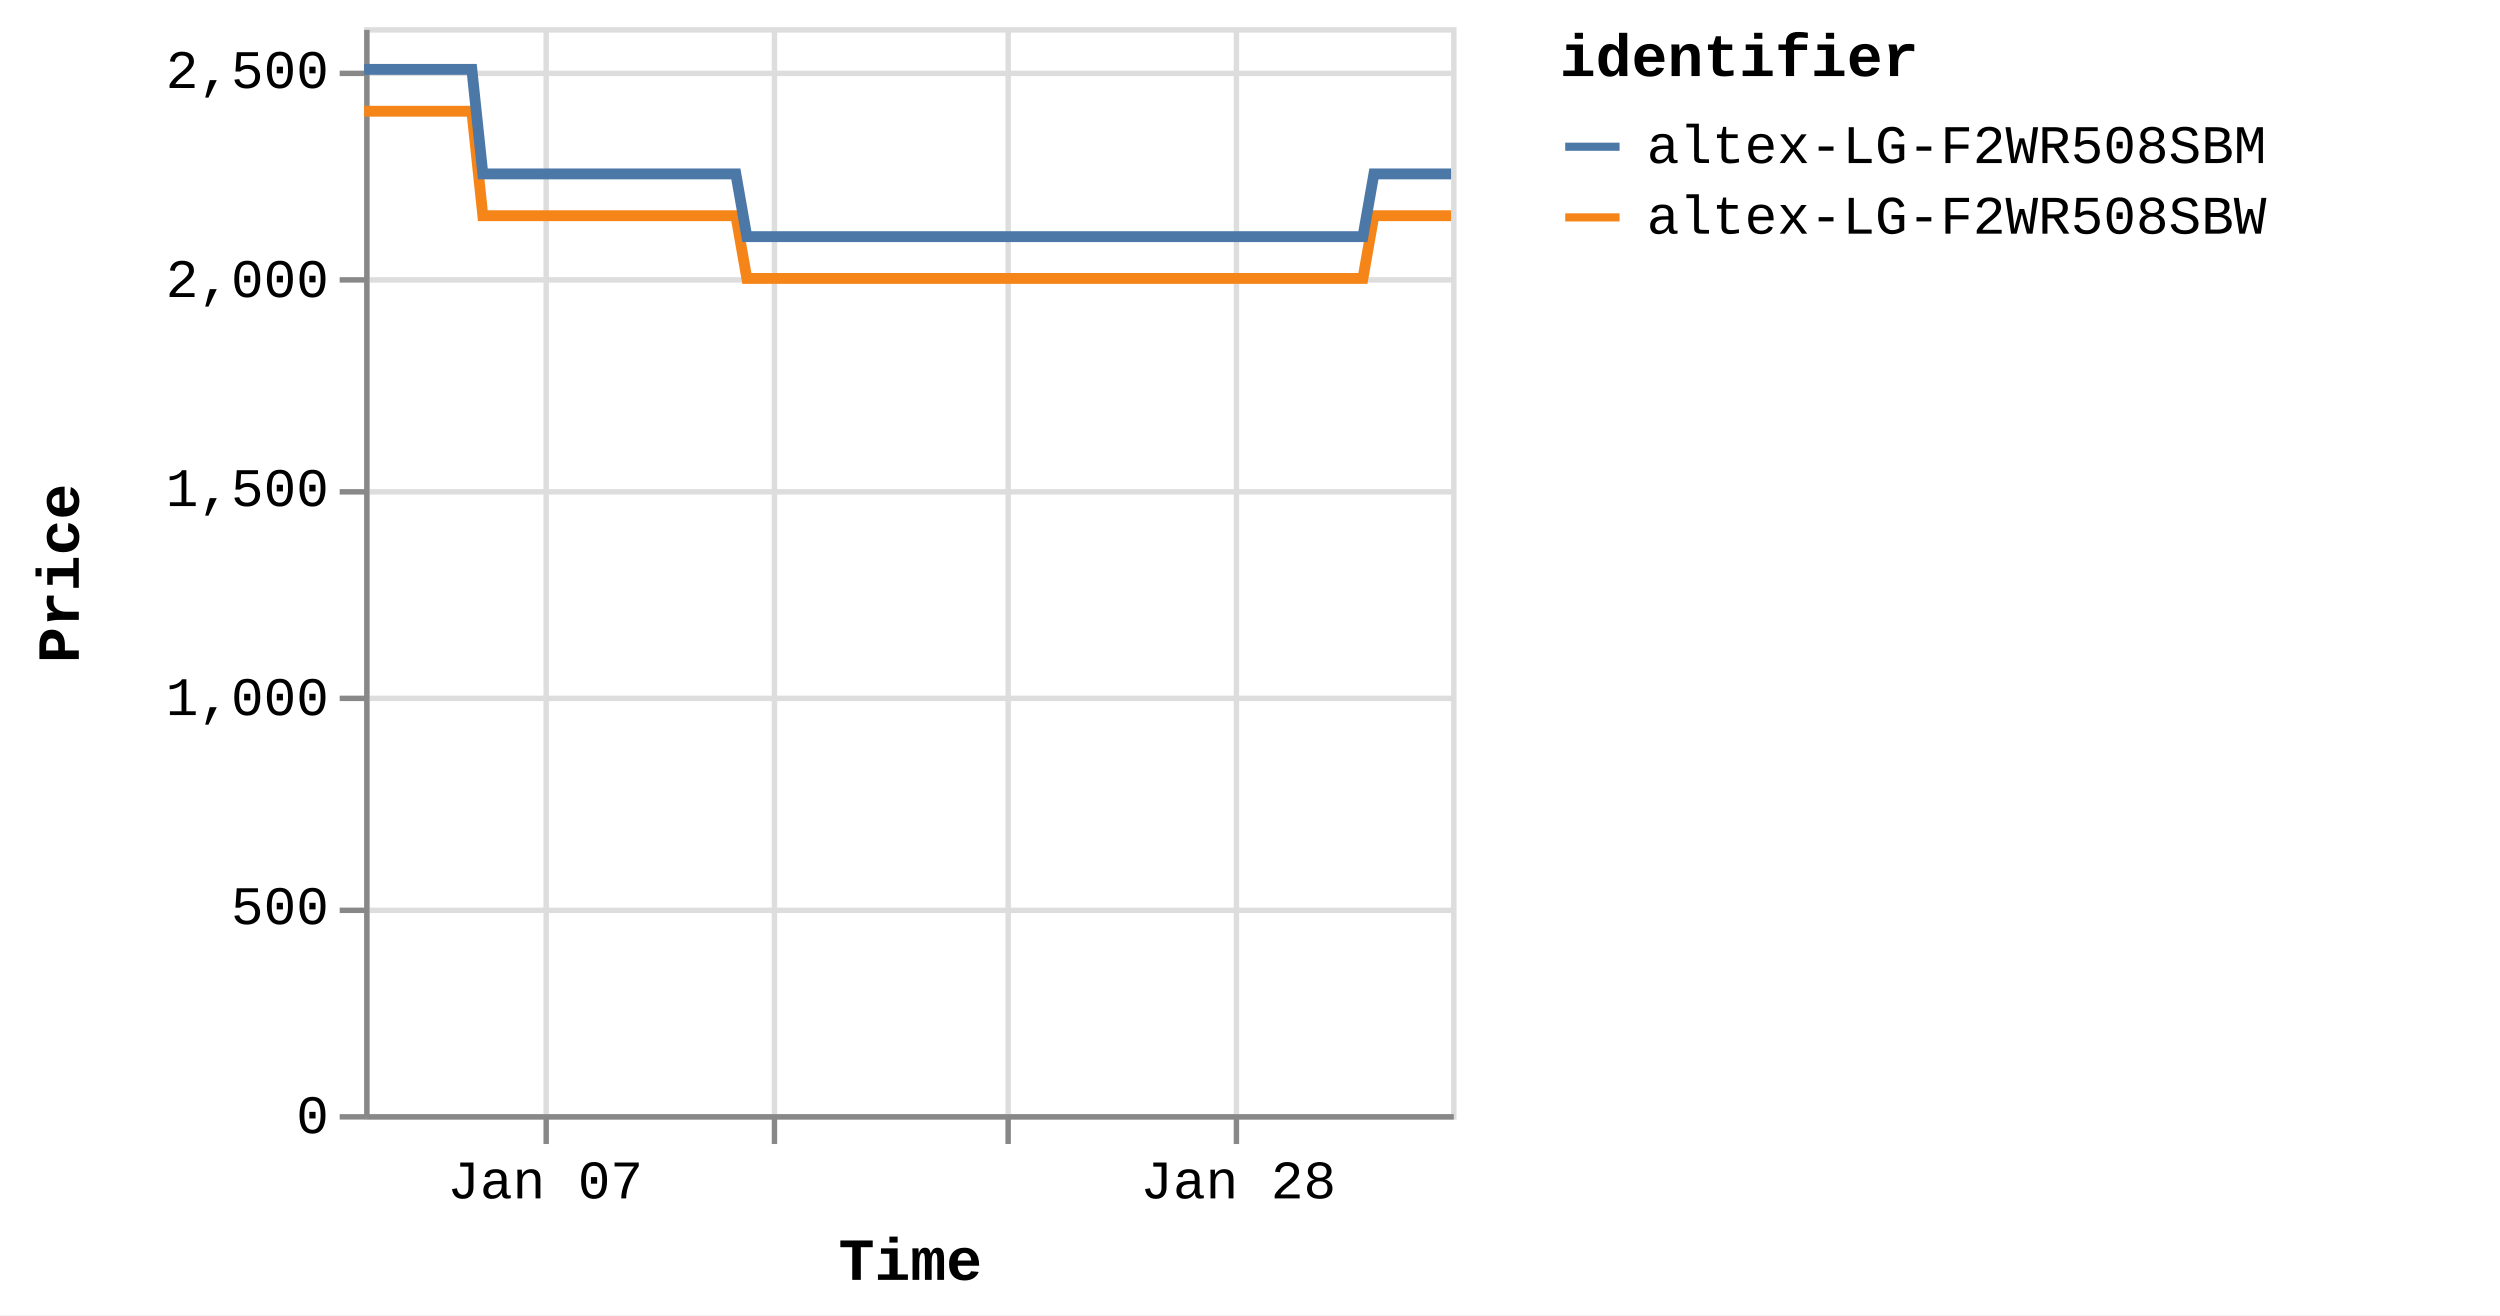
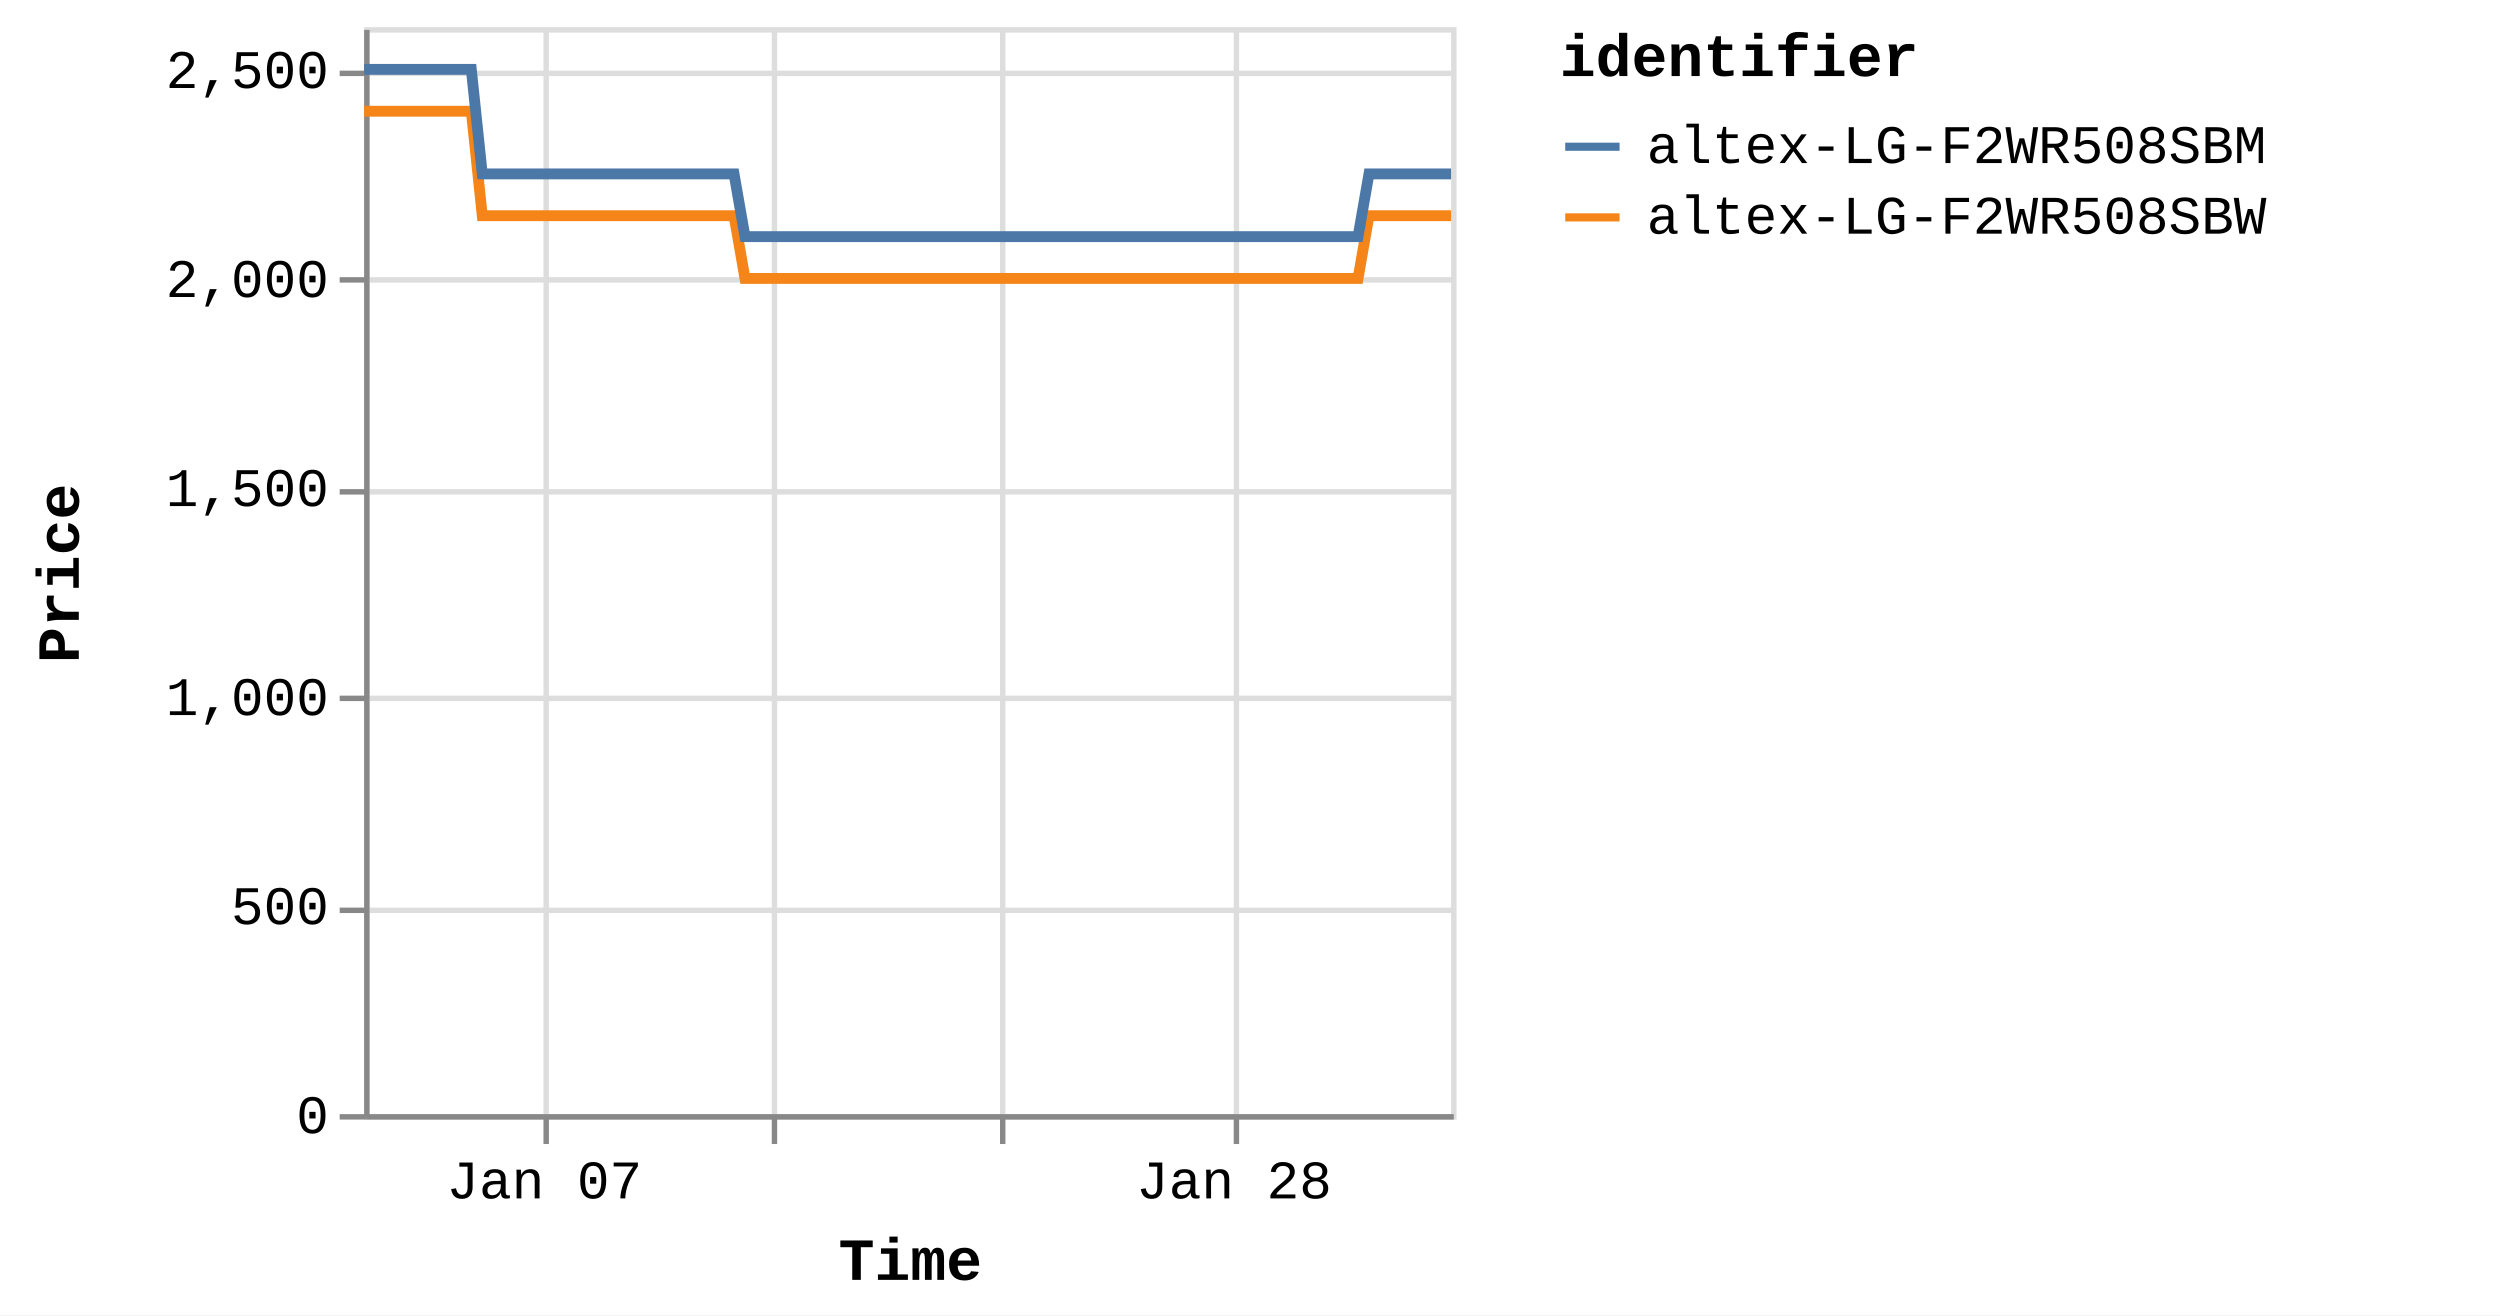
<svg xmlns="http://www.w3.org/2000/svg" version="1.1" class="marks" width="460" height="242" viewBox="0 0 460 242">
  <rect width="460" height="242" fill="white" />
  <g fill="none" stroke-miterlimit="10" transform="translate(67,5)">
    <g class="mark-group role-frame root" role="graphics-object" aria-roledescription="group mark container">
      <g transform="translate(0,0)">
        <path class="background" aria-hidden="true" d="M0.5,0.5h200v200h-200Z" stroke="#ddd" />
        <g>
          <g class="mark-group role-axis" aria-hidden="true">
            <g transform="translate(0.5,200.5)">
              <path class="background" aria-hidden="true" d="M0,0h0v0h0Z" pointer-events="none" />
              <g>
                <g class="mark-rule role-axis-grid" pointer-events="none">
                  <line transform="translate(33,-200)" x2="0" y2="200" stroke="#ddd" stroke-width="1" opacity="1" />
                  <line transform="translate(75,-200)" x2="0" y2="200" stroke="#ddd" stroke-width="1" opacity="1" />
-                   <line transform="translate(118,-200)" x2="0" y2="200" stroke="#ddd" stroke-width="1" opacity="1" />
+                   <line transform="translate(117,-200)" x2="0" y2="200" stroke="#ddd" stroke-width="1" opacity="1" />
                  <line transform="translate(160,-200)" x2="0" y2="200" stroke="#ddd" stroke-width="1" opacity="1" />
                </g>
              </g>
              <path class="foreground" aria-hidden="true" d="" pointer-events="none" display="none" />
            </g>
          </g>
          <g class="mark-group role-axis" aria-hidden="true">
            <g transform="translate(0.5,0.5)">
              <path class="background" aria-hidden="true" d="M0,0h0v0h0Z" pointer-events="none" />
              <g>
                <g class="mark-rule role-axis-grid" pointer-events="none">
                  <line transform="translate(0,200)" x2="200" y2="0" stroke="#ddd" stroke-width="1" opacity="1" />
                  <line transform="translate(0,162)" x2="200" y2="0" stroke="#ddd" stroke-width="1" opacity="1" />
                  <line transform="translate(0,123)" x2="200" y2="0" stroke="#ddd" stroke-width="1" opacity="1" />
                  <line transform="translate(0,85)" x2="200" y2="0" stroke="#ddd" stroke-width="1" opacity="1" />
                  <line transform="translate(0,46)" x2="200" y2="0" stroke="#ddd" stroke-width="1" opacity="1" />
                  <line transform="translate(0,8)" x2="200" y2="0" stroke="#ddd" stroke-width="1" opacity="1" />
                </g>
              </g>
              <path class="foreground" aria-hidden="true" d="" pointer-events="none" display="none" />
            </g>
          </g>
-           <g class="mark-group role-axis" role="graphics-symbol" aria-roledescription="axis" aria-label="X-axis titled 'Time' for a time scale with values from Monday, 01 January 2024, 2:19:43 PM to Saturday, 03 February 2024, 12:45:54 PM">
+           <g class="mark-group role-axis" role="graphics-symbol" aria-roledescription="axis" aria-label="X-axis titled 'Time' for a time scale with values from Monday, 01 January 2024, 2:19:43 PM to Saturday, 03 February 2024, 4:38:20 PM">
            <g transform="translate(0.5,200.5)">
              <path class="background" aria-hidden="true" d="M0,0h0v0h0Z" pointer-events="none" />
              <g>
                <g class="mark-rule role-axis-tick" pointer-events="none">
                  <line transform="translate(33,0)" x2="0" y2="5" stroke="#888" stroke-width="1" opacity="1" />
                  <line transform="translate(75,0)" x2="0" y2="5" stroke="#888" stroke-width="1" opacity="1" />
-                   <line transform="translate(118,0)" x2="0" y2="5" stroke="#888" stroke-width="1" opacity="1" />
+                   <line transform="translate(117,0)" x2="0" y2="5" stroke="#888" stroke-width="1" opacity="1" />
                  <line transform="translate(160,0)" x2="0" y2="5" stroke="#888" stroke-width="1" opacity="1" />
                </g>
                <g class="mark-text role-axis-label" pointer-events="none">
-                   <text text-anchor="middle" transform="translate(32.81006,15)" font-family="Liberation Mono" font-size="10px" fill="#000" opacity="1">Jan 07</text>
-                   <text text-anchor="middle" transform="translate(75.31822,15)" font-family="Liberation Mono" font-size="10px" fill="#000" opacity="0">Jan 14</text>
-                   <text text-anchor="middle" transform="translate(117.8264,15)" font-family="Liberation Mono" font-size="10px" fill="#000" opacity="0">Jan 21</text>
-                   <text text-anchor="middle" transform="translate(160.3345,15)" font-family="Liberation Mono" font-size="10px" fill="#000" opacity="1">Jan 28</text>
+                   <text text-anchor="middle" transform="translate(32.65005,15)" font-family="Liberation Mono" font-size="10px" fill="#000" opacity="1">Jan 07</text>
+                   <text text-anchor="middle" transform="translate(74.9509,15)" font-family="Liberation Mono" font-size="10px" fill="#000" opacity="0">Jan 14</text>
+                   <text text-anchor="middle" transform="translate(117.2518,15)" font-family="Liberation Mono" font-size="10px" fill="#000" opacity="0">Jan 21</text>
+                   <text text-anchor="middle" transform="translate(159.5526,15)" font-family="Liberation Mono" font-size="10px" fill="#000" opacity="1">Jan 28</text>
                </g>
                <g class="mark-rule role-axis-domain" pointer-events="none">
                  <line transform="translate(0,0)" x2="200" y2="0" stroke="#888" stroke-width="1" opacity="1" />
                </g>
                <g class="mark-text role-axis-title" pointer-events="none">
                  <text text-anchor="middle" transform="translate(100,30)" font-family="Liberation Mono" font-size="11px" font-weight="bold" fill="#000" opacity="1">Time</text>
                </g>
              </g>
              <path class="foreground" aria-hidden="true" d="" pointer-events="none" display="none" />
            </g>
          </g>
          <g class="mark-group role-axis" role="graphics-symbol" aria-roledescription="axis" aria-label="Y-axis titled 'Price' for a linear scale with values from 0 to 2,600">
            <g transform="translate(0.5,0.5)">
              <path class="background" aria-hidden="true" d="M0,0h0v0h0Z" pointer-events="none" />
              <g>
                <g class="mark-rule role-axis-tick" pointer-events="none">
                  <line transform="translate(0,200)" x2="-5" y2="0" stroke="#888" stroke-width="1" opacity="1" />
                  <line transform="translate(0,162)" x2="-5" y2="0" stroke="#888" stroke-width="1" opacity="1" />
                  <line transform="translate(0,123)" x2="-5" y2="0" stroke="#888" stroke-width="1" opacity="1" />
                  <line transform="translate(0,85)" x2="-5" y2="0" stroke="#888" stroke-width="1" opacity="1" />
                  <line transform="translate(0,46)" x2="-5" y2="0" stroke="#888" stroke-width="1" opacity="1" />
                  <line transform="translate(0,8)" x2="-5" y2="0" stroke="#888" stroke-width="1" opacity="1" />
                </g>
                <g class="mark-text role-axis-label" pointer-events="none">
                  <text text-anchor="end" transform="translate(-7,203)" font-family="Liberation Mono" font-size="10px" fill="#000" opacity="1">0</text>
                  <text text-anchor="end" transform="translate(-7,164.5385)" font-family="Liberation Mono" font-size="10px" fill="#000" opacity="1">500</text>
                  <text text-anchor="end" transform="translate(-7,126.0769)" font-family="Liberation Mono" font-size="10px" fill="#000" opacity="1">1,000</text>
                  <text text-anchor="end" transform="translate(-7,87.61538)" font-family="Liberation Mono" font-size="10px" fill="#000" opacity="1">1,500</text>
                  <text text-anchor="end" transform="translate(-7,49.15385)" font-family="Liberation Mono" font-size="10px" fill="#000" opacity="1">2,000</text>
                  <text text-anchor="end" transform="translate(-7,10.69231)" font-family="Liberation Mono" font-size="10px" fill="#000" opacity="1">2,500</text>
                </g>
                <g class="mark-rule role-axis-domain" pointer-events="none">
                  <line transform="translate(0,200)" x2="0" y2="-200" stroke="#888" stroke-width="1" opacity="1" />
                </g>
                <g class="mark-text role-axis-title" pointer-events="none">
                  <text text-anchor="middle" transform="translate(-51,100) rotate(-90) translate(0,-2)" font-family="Liberation Mono" font-size="11px" font-weight="bold" fill="#000" opacity="1">Price</text>
                </g>
              </g>
              <path class="foreground" aria-hidden="true" d="" pointer-events="none" display="none" />
            </g>
          </g>
          <g class="mark-group role-scope pathgroup" role="graphics-object" aria-roledescription="group mark container">
            <g transform="translate(0,0)">
              <path class="background" aria-hidden="true" d="M0,0h200v200h-200Z" />
              <g>
                <g class="mark-line role-mark marks" role="graphics-object" aria-roledescription="line mark container">
-                   <path aria-label="Time: Jan 01, 2024; Price: 2399; identifier: altex-LG-F2WR508SBW" role="graphics-symbol" aria-roledescription="line mark" d="M0,15.462L0.636,15.462L1.597,15.462L3.622,15.462L4.635,15.462L5.699,15.462L6.666,15.462L7.669,15.462L9.695,15.462L10.707,15.462L11.772,15.462L12.74,15.462L13.74,15.462L15.767,15.462L16.781,15.462L17.843,15.462L18.819,15.462L19.816,15.462L21.843,34.692L22.854,34.692L23.917,34.692L24.889,34.692L25.887,34.692L27.913,34.692L28.924,34.692L29.985,34.692L30.956,34.692L31.959,34.692L33.99,34.692L34.996,34.692L36.057,34.692L37.03,34.692L38.032,34.692L40.062,34.692L41.077,34.692L42.142,34.692L43.11,34.692L44.104,34.692L46.137,34.692L47.147,34.692L48.225,34.692L49.184,34.692L50.177,34.692L52.208,34.692L53.221,34.692L54.286,34.692L55.252,34.692L56.25,34.692L58.279,34.692L59.292,34.692L60.36,34.692L61.329,34.692L62.323,34.692L64.351,34.692L65.365,34.692L66.428,34.692L67.399,34.692L68.396,34.692L70.421,46.231L71.431,46.231L72.492,46.231L73.465,46.231L74.467,46.231L76.498,46.231L77.504,46.231L78.564,46.231L79.535,46.231L80.54,46.231L82.572,46.231L83.585,46.231L84.654,46.231L85.62,46.231L86.613,46.231L88.641,46.231L89.658,46.231L90.724,46.231L91.693,46.231L92.685,46.231L94.714,46.231L95.731,46.231L96.797,46.231L97.764,46.231L98.758,46.231L100.786,46.231L101.799,46.231L102.867,46.231L103.833,46.231L104.833,46.231L106.86,46.231L107.873,46.231L108.94,46.231L109.91,46.231L110.903,46.231L112.933,46.231L113.939,46.231L115.001,46.231L115.977,46.231L116.977,46.231L119.001,46.231L120.013,46.231L121.073,46.231L122.046,46.231L123.049,46.231L125.083,46.231L126.097,46.231L127.165,46.231L128.126,46.231L129.122,46.231L131.151,46.231L132.168,46.231L133.235,46.231L134.203,46.231L135.194,46.231L137.225,46.231L138.239,46.231L139.307,46.231L140.273,46.231L141.267,46.231L143.3,46.231L144.31,46.231L145.38,46.231L146.35,46.231L147.339,46.231L149.366,46.231L150.381,46.231L151.431,46.231L152.402,46.231L153.415,46.231L155.435,46.231L156.45,46.231L157.49,46.231L158.472,46.231L159.482,46.231L161.509,46.231L162.521,46.231L163.565,46.231L164.545,46.231L165.557,46.231L167.581,46.231L168.596,46.231L169.646,46.231L170.619,46.231L171.63,46.231L173.652,46.231L174.665,46.231L175.718,46.231L176.704,46.231L177.701,46.231L179.725,46.231L180.738,46.231L181.792,46.231L182.762,46.231L183.774,46.231L185.798,34.692L186.811,34.692L187.865,34.692L188.834,34.692L189.846,34.692L191.873,34.692L192.883,34.692L193.935,34.692L194.906,34.692L195.92,34.692L197.944,34.692L198.957,34.692L200,34.692" stroke="#f58518" stroke-width="2" />
+                   <path aria-label="Time: Jan 01, 2024; Price: 2399; identifier: altex-LG-F2WR508SBW" role="graphics-symbol" aria-roledescription="line mark" d="M0,15.462L0.633,15.462L1.59,15.462L3.604,15.462L4.612,15.462L5.671,15.462L6.633,15.462L7.632,15.462L9.647,15.462L10.655,15.462L11.715,15.462L12.678,15.462L13.673,15.462L15.691,15.462L16.699,15.462L17.756,15.462L18.727,15.462L19.719,15.462L21.736,34.692L22.742,34.692L23.8,34.692L24.768,34.692L25.76,34.692L27.777,34.692L28.783,34.692L29.838,34.692L30.805,34.692L31.803,34.692L33.824,34.692L34.826,34.692L35.881,34.692L36.849,34.692L37.847,34.692L39.866,34.692L40.876,34.692L41.936,34.692L42.9,34.692L43.889,34.692L45.912,34.692L46.917,34.692L47.99,34.692L48.944,34.692L49.933,34.692L51.954,34.692L52.961,34.692L54.022,34.692L54.983,34.692L55.976,34.692L57.995,34.692L59.003,34.692L60.066,34.692L61.03,34.692L62.019,34.692L64.037,34.692L65.046,34.692L66.104,34.692L67.07,34.692L68.062,34.692L70.078,46.231L71.083,46.231L72.138,46.231L73.107,46.231L74.104,46.231L76.125,46.231L77.126,46.231L78.181,46.231L79.147,46.231L80.147,46.231L82.169,46.231L83.177,46.231L84.241,46.231L85.202,46.231L86.19,46.231L88.209,46.231L89.221,46.231L90.281,46.231L91.246,46.231L92.233,46.231L94.253,46.231L95.264,46.231L96.325,46.231L97.287,46.231L98.276,46.231L100.294,46.231L101.303,46.231L102.365,46.231L103.326,46.231L104.322,46.231L106.339,46.231L107.347,46.231L108.409,46.231L109.374,46.231L110.362,46.231L112.382,46.231L113.383,46.231L114.44,46.231L115.412,46.231L116.407,46.231L118.421,46.231L119.427,46.231L120.483,46.231L121.451,46.231L122.449,46.231L124.473,46.231L125.482,46.231L126.544,46.231L127.501,46.231L128.492,46.231L130.512,46.231L131.524,46.231L132.586,46.231L133.549,46.231L134.534,46.231L136.556,46.231L137.565,46.231L138.628,46.231L139.589,46.231L140.578,46.231L142.601,46.231L143.606,46.231L144.671,46.231L145.636,46.231L146.62,46.231L148.638,46.231L149.648,46.231L150.692,46.231L151.659,46.231L152.667,46.231L154.677,46.231L155.687,46.231L156.721,46.231L157.699,46.231L158.705,46.231L160.721,46.231L161.728,46.231L162.767,46.231L163.742,46.231L164.75,46.231L166.764,46.231L167.774,46.231L168.819,46.231L169.787,46.231L170.793,46.231L172.805,46.231L173.813,46.231L174.861,46.231L175.842,46.231L176.834,46.231L178.848,46.231L179.857,46.231L180.905,46.231L181.871,46.231L182.877,46.231L184.892,34.692L185.9,34.692L186.949,34.692L187.913,34.692L188.92,34.692L190.937,34.692L191.942,34.692L192.99,34.692L193.956,34.692L194.964,34.692L196.979,34.692L197.986,34.692L199.024,34.692L200,34.692" stroke="#f58518" stroke-width="2" />
                </g>
              </g>
              <path class="foreground" aria-hidden="true" d="" display="none" />
            </g>
            <g transform="translate(0,0)">
              <path class="background" aria-hidden="true" d="M0,0h200v200h-200Z" />
              <g>
                <g class="mark-line role-mark marks" role="graphics-object" aria-roledescription="line mark container">
-                   <path aria-label="Time: Jan 01, 2024; Price: 2499; identifier: altex-LG-F2WR508SBM" role="graphics-symbol" aria-roledescription="line mark" d="M0,7.769L0.636,7.769L1.598,7.769L3.622,7.769L4.635,7.769L5.699,7.769L6.666,7.769L7.669,7.769L9.695,7.769L10.708,7.769L11.773,7.769L12.74,7.769L13.741,7.769L15.768,7.769L16.781,7.769L17.843,7.769L18.819,7.769L19.817,7.769L21.843,27L22.854,27L23.917,27L24.889,27L25.887,27L27.914,27L28.924,27L29.985,27L30.957,27L31.959,27L33.99,27L34.997,27L36.057,27L37.03,27L38.032,27L40.062,27L41.077,27L42.142,27L43.11,27L44.104,27L46.137,27L47.147,27L48.225,27L49.184,27L50.178,27L52.209,27L53.221,27L54.286,27L55.252,27L56.25,27L58.279,27L59.292,27L60.361,27L61.329,27L62.323,27L64.351,27L65.365,27L66.428,27L67.399,27L68.396,27L70.421,38.538L71.432,38.538L72.492,38.538L73.465,38.538L74.467,38.538L76.498,38.538L77.504,38.538L78.564,38.538L79.535,38.538L80.54,38.538L82.572,38.538L83.585,38.538L84.654,38.538L85.62,38.538L86.613,38.538L88.641,38.538L89.658,38.538L90.724,38.538L91.695,38.538L92.686,38.538L94.715,38.538L95.731,38.538L96.798,38.538L97.764,38.538L98.758,38.538L100.786,38.538L101.799,38.538L102.867,38.538L103.833,38.538L104.834,38.538L106.861,38.538L107.873,38.538L108.94,38.538L109.911,38.538L110.903,38.538L112.933,38.538L113.939,38.538L115.001,38.538L115.978,38.538L116.978,38.538L119.001,38.538L120.013,38.538L121.073,38.538L122.047,38.538L123.049,38.538L125.083,38.538L126.097,38.538L127.165,38.538L128.126,38.538L129.122,38.538L131.152,38.538L132.168,38.538L133.235,38.538L134.204,38.538L135.194,38.538L137.226,38.538L138.24,38.538L139.308,38.538L140.274,38.538L141.267,38.538L143.3,38.538L144.31,38.538L145.38,38.538L146.35,38.538L147.339,38.538L149.366,38.538L150.382,38.538L151.431,38.538L152.402,38.538L153.415,38.538L155.436,38.538L156.45,38.538L157.49,38.538L158.472,38.538L159.483,38.538L161.509,38.538L162.521,38.538L163.565,38.538L164.545,38.538L165.557,38.538L167.582,38.538L168.596,38.538L169.647,38.538L170.619,38.538L171.631,38.538L173.653,38.538L174.665,38.538L175.718,38.538L176.704,38.538L177.701,38.538L179.725,38.538L180.738,38.538L181.792,38.538L182.763,38.538L183.774,38.538L185.798,27L186.811,27L187.865,27L188.834,27L189.846,27L191.873,27L192.883,27L193.936,27L194.906,27L195.92,27L197.944,27L198.957,27L200,27" stroke="#4c78a8" stroke-width="2" />
+                   <path aria-label="Time: Jan 01, 2024; Price: 2499; identifier: altex-LG-F2WR508SBM" role="graphics-symbol" aria-roledescription="line mark" d="M0,7.769L0.633,7.769L1.59,7.769L3.604,7.769L4.612,7.769L5.671,7.769L6.633,7.769L7.632,7.769L9.647,7.769L10.655,7.769L11.715,7.769L12.678,7.769L13.674,7.769L15.691,7.769L16.699,7.769L17.756,7.769L18.728,7.769L19.72,7.769L21.737,27L22.743,27L23.8,27L24.768,27L25.761,27L27.778,27L28.783,27L29.839,27L30.806,27L31.804,27L33.825,27L34.826,27L35.881,27L36.849,27L37.847,27L39.867,27L40.877,27L41.936,27L42.9,27L43.889,27L45.912,27L46.918,27L47.99,27L48.944,27L49.933,27L51.954,27L52.961,27L54.022,27L54.983,27L55.976,27L57.995,27L59.003,27L60.066,27L61.03,27L62.019,27L64.038,27L65.046,27L66.104,27L67.07,27L68.063,27L70.078,38.538L71.083,38.538L72.139,38.538L73.107,38.538L74.104,38.538L76.125,38.538L77.126,38.538L78.181,38.538L79.148,38.538L80.148,38.538L82.169,38.538L83.178,38.538L84.241,38.538L85.202,38.538L86.191,38.538L88.209,38.538L89.221,38.538L90.281,38.538L91.248,38.538L92.234,38.538L94.253,38.538L95.264,38.538L96.326,38.538L97.288,38.538L98.277,38.538L100.295,38.538L101.303,38.538L102.365,38.538L103.327,38.538L104.322,38.538L106.34,38.538L107.347,38.538L108.409,38.538L109.375,38.538L110.362,38.538L112.382,38.538L113.383,38.538L114.44,38.538L115.412,38.538L116.407,38.538L118.421,38.538L119.428,38.538L120.483,38.538L121.451,38.538L122.449,38.538L124.473,38.538L125.482,38.538L126.545,38.538L127.502,38.538L128.492,38.538L130.512,38.538L131.524,38.538L132.586,38.538L133.55,38.538L134.534,38.538L136.556,38.538L137.566,38.538L138.628,38.538L139.589,38.538L140.578,38.538L142.601,38.538L143.606,38.538L144.671,38.538L145.637,38.538L146.621,38.538L148.638,38.538L149.648,38.538L150.692,38.538L151.659,38.538L152.667,38.538L154.678,38.538L155.688,38.538L156.722,38.538L157.699,38.538L158.705,38.538L160.722,38.538L161.729,38.538L162.767,38.538L163.743,38.538L164.75,38.538L166.764,38.538L167.774,38.538L168.819,38.538L169.787,38.538L170.794,38.538L172.806,38.538L173.814,38.538L174.861,38.538L175.842,38.538L176.835,38.538L178.849,38.538L179.857,38.538L180.906,38.538L181.871,38.538L182.878,38.538L184.892,27L185.9,27L186.949,27L187.914,27L188.92,27L190.937,27L191.943,27L192.99,27L193.956,27L194.964,27L196.979,27L197.987,27L199.025,27L200,27" stroke="#4c78a8" stroke-width="2" />
                </g>
              </g>
              <path class="foreground" aria-hidden="true" d="" display="none" />
            </g>
          </g>
          <g class="mark-group role-legend" role="graphics-symbol" aria-roledescription="legend" aria-label="Symbol legend titled 'identifier' for stroke color with 2 values: altex-LG-F2WR508SBM, altex-LG-F2WR508SBW">
            <g transform="translate(220,0)">
              <path class="background" aria-hidden="true" d="M0,0h168v40h-168Z" pointer-events="none" />
              <g>
                <g class="mark-group role-legend-entry">
                  <g transform="translate(0,16)">
                    <path class="background" aria-hidden="true" d="M0,0h0v0h0Z" pointer-events="none" />
                    <g>
                      <g class="mark-group role-scope" role="graphics-object" aria-roledescription="group mark container">
                        <g transform="translate(0,0)">
                          <path class="background" aria-hidden="true" d="M0,0h168v11h-168Z" pointer-events="none" opacity="1" />
                          <g>
                            <g class="mark-symbol role-legend-symbol" pointer-events="none">
                              <path transform="translate(6,6)" d="M-5,0L5,0" stroke="#4c78a8" stroke-width="1.5" opacity="1" />
                            </g>
                            <g class="mark-text role-legend-label" pointer-events="none">
                              <text text-anchor="start" transform="translate(16,9)" font-family="Liberation Mono" font-size="10px" fill="#000" opacity="1">altex-LG-F2WR508SBM</text>
                            </g>
                          </g>
                          <path class="foreground" aria-hidden="true" d="" pointer-events="none" display="none" />
                        </g>
                        <g transform="translate(0,13)">
                          <path class="background" aria-hidden="true" d="M0,0h168v11h-168Z" pointer-events="none" opacity="1" />
                          <g>
                            <g class="mark-symbol role-legend-symbol" pointer-events="none">
                              <path transform="translate(6,6)" d="M-5,0L5,0" stroke="#f58518" stroke-width="1.5" opacity="1" />
                            </g>
                            <g class="mark-text role-legend-label" pointer-events="none">
                              <text text-anchor="start" transform="translate(16,9)" font-family="Liberation Mono" font-size="10px" fill="#000" opacity="1">altex-LG-F2WR508SBW</text>
                            </g>
                          </g>
                          <path class="foreground" aria-hidden="true" d="" pointer-events="none" display="none" />
                        </g>
                      </g>
                    </g>
                    <path class="foreground" aria-hidden="true" d="" pointer-events="none" display="none" />
                  </g>
                </g>
                <g class="mark-text role-legend-title" pointer-events="none">
                  <text text-anchor="start" transform="translate(0,9)" font-family="Liberation Mono" font-size="11px" font-weight="bold" fill="#000" opacity="1">identifier</text>
                </g>
              </g>
              <path class="foreground" aria-hidden="true" d="" pointer-events="none" display="none" />
            </g>
          </g>
        </g>
        <path class="foreground" aria-hidden="true" d="" display="none" />
      </g>
    </g>
  </g>
</svg>
